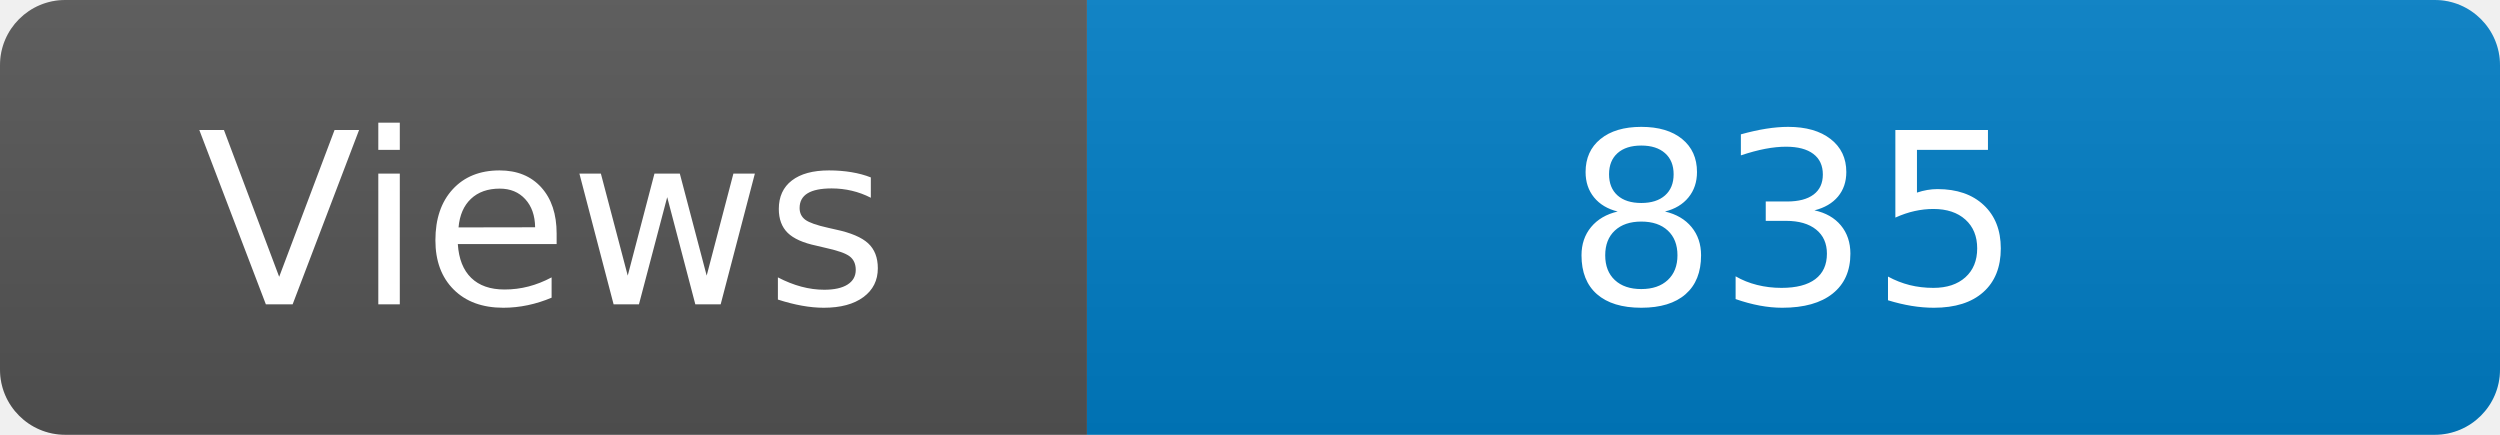
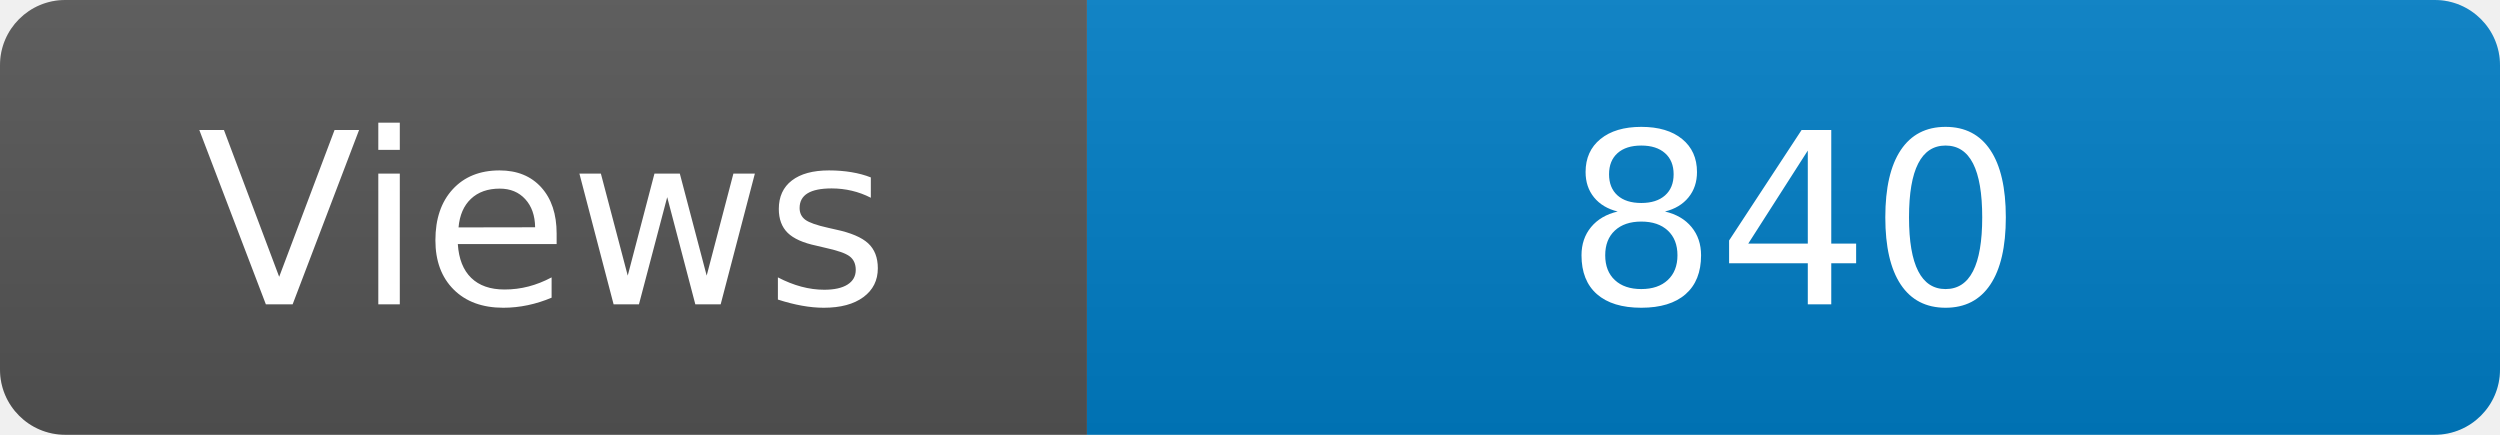
<svg xmlns="http://www.w3.org/2000/svg" width="115" height="20" role="img" aria-label="Maintained?: yes">
  <linearGradient id="s" x2="0" y2="100%">
    <stop offset="0" stop-color="#bbb" stop-opacity=".1" />
    <stop offset="1" stop-opacity=".1" />
  </linearGradient>
  <clipPath id="r">
    <rect width="115" height="20" rx="3" fill="#fff" />
  </clipPath>
  <g clip-path="url(#r)">
    <rect width="50" height="20" fill="#555" />
    <rect x="50" width="160" height="20" fill="#007ec6" />
    <rect width="115" height="20" fill="url(#s)" />
  </g>
  <g fill="#fff" text-anchor="middle" font-family="Verdana,Geneva,DejaVu Sans,sans-serif" font-size="110">
    <text x="250" y="140" transform="scale(.1)" fill="#fff">Views</text>
-     <text x="825" y="140" transform="scale(.1)" fill="#fff">835</text>
+     <text x="825" y="140" transform="scale(.1)" fill="#fff">840</text>
  </g>
</svg>
